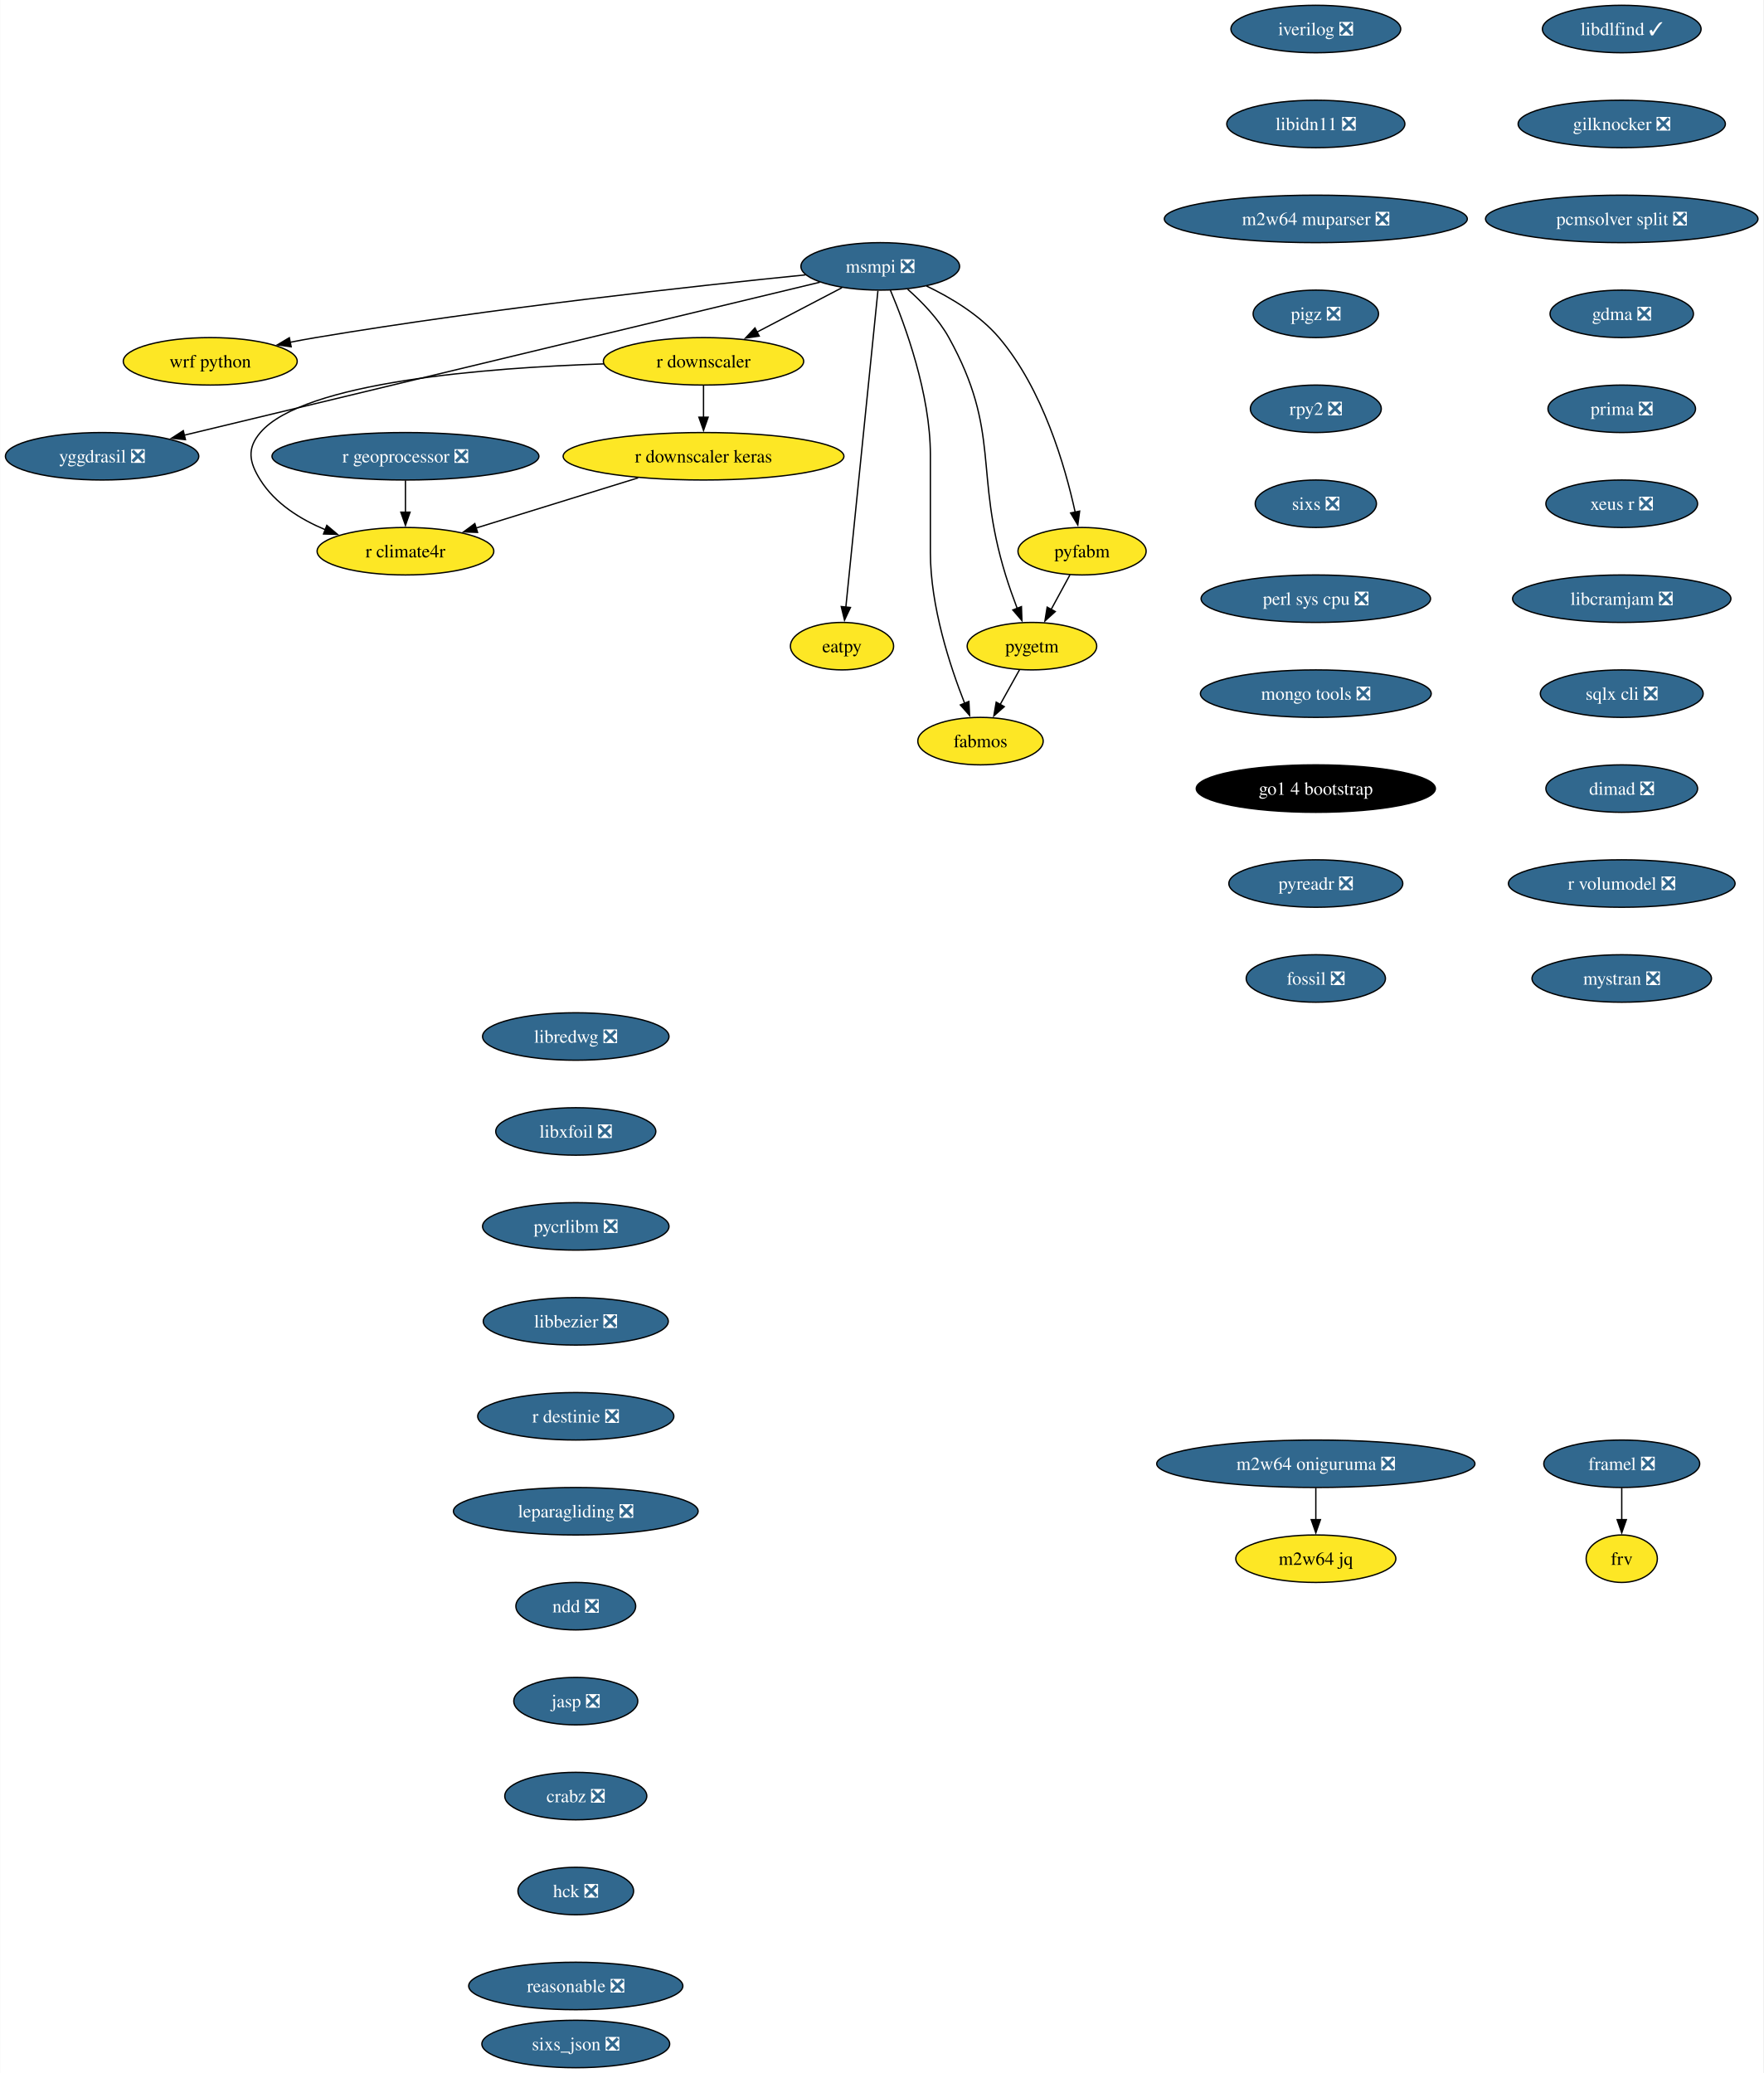
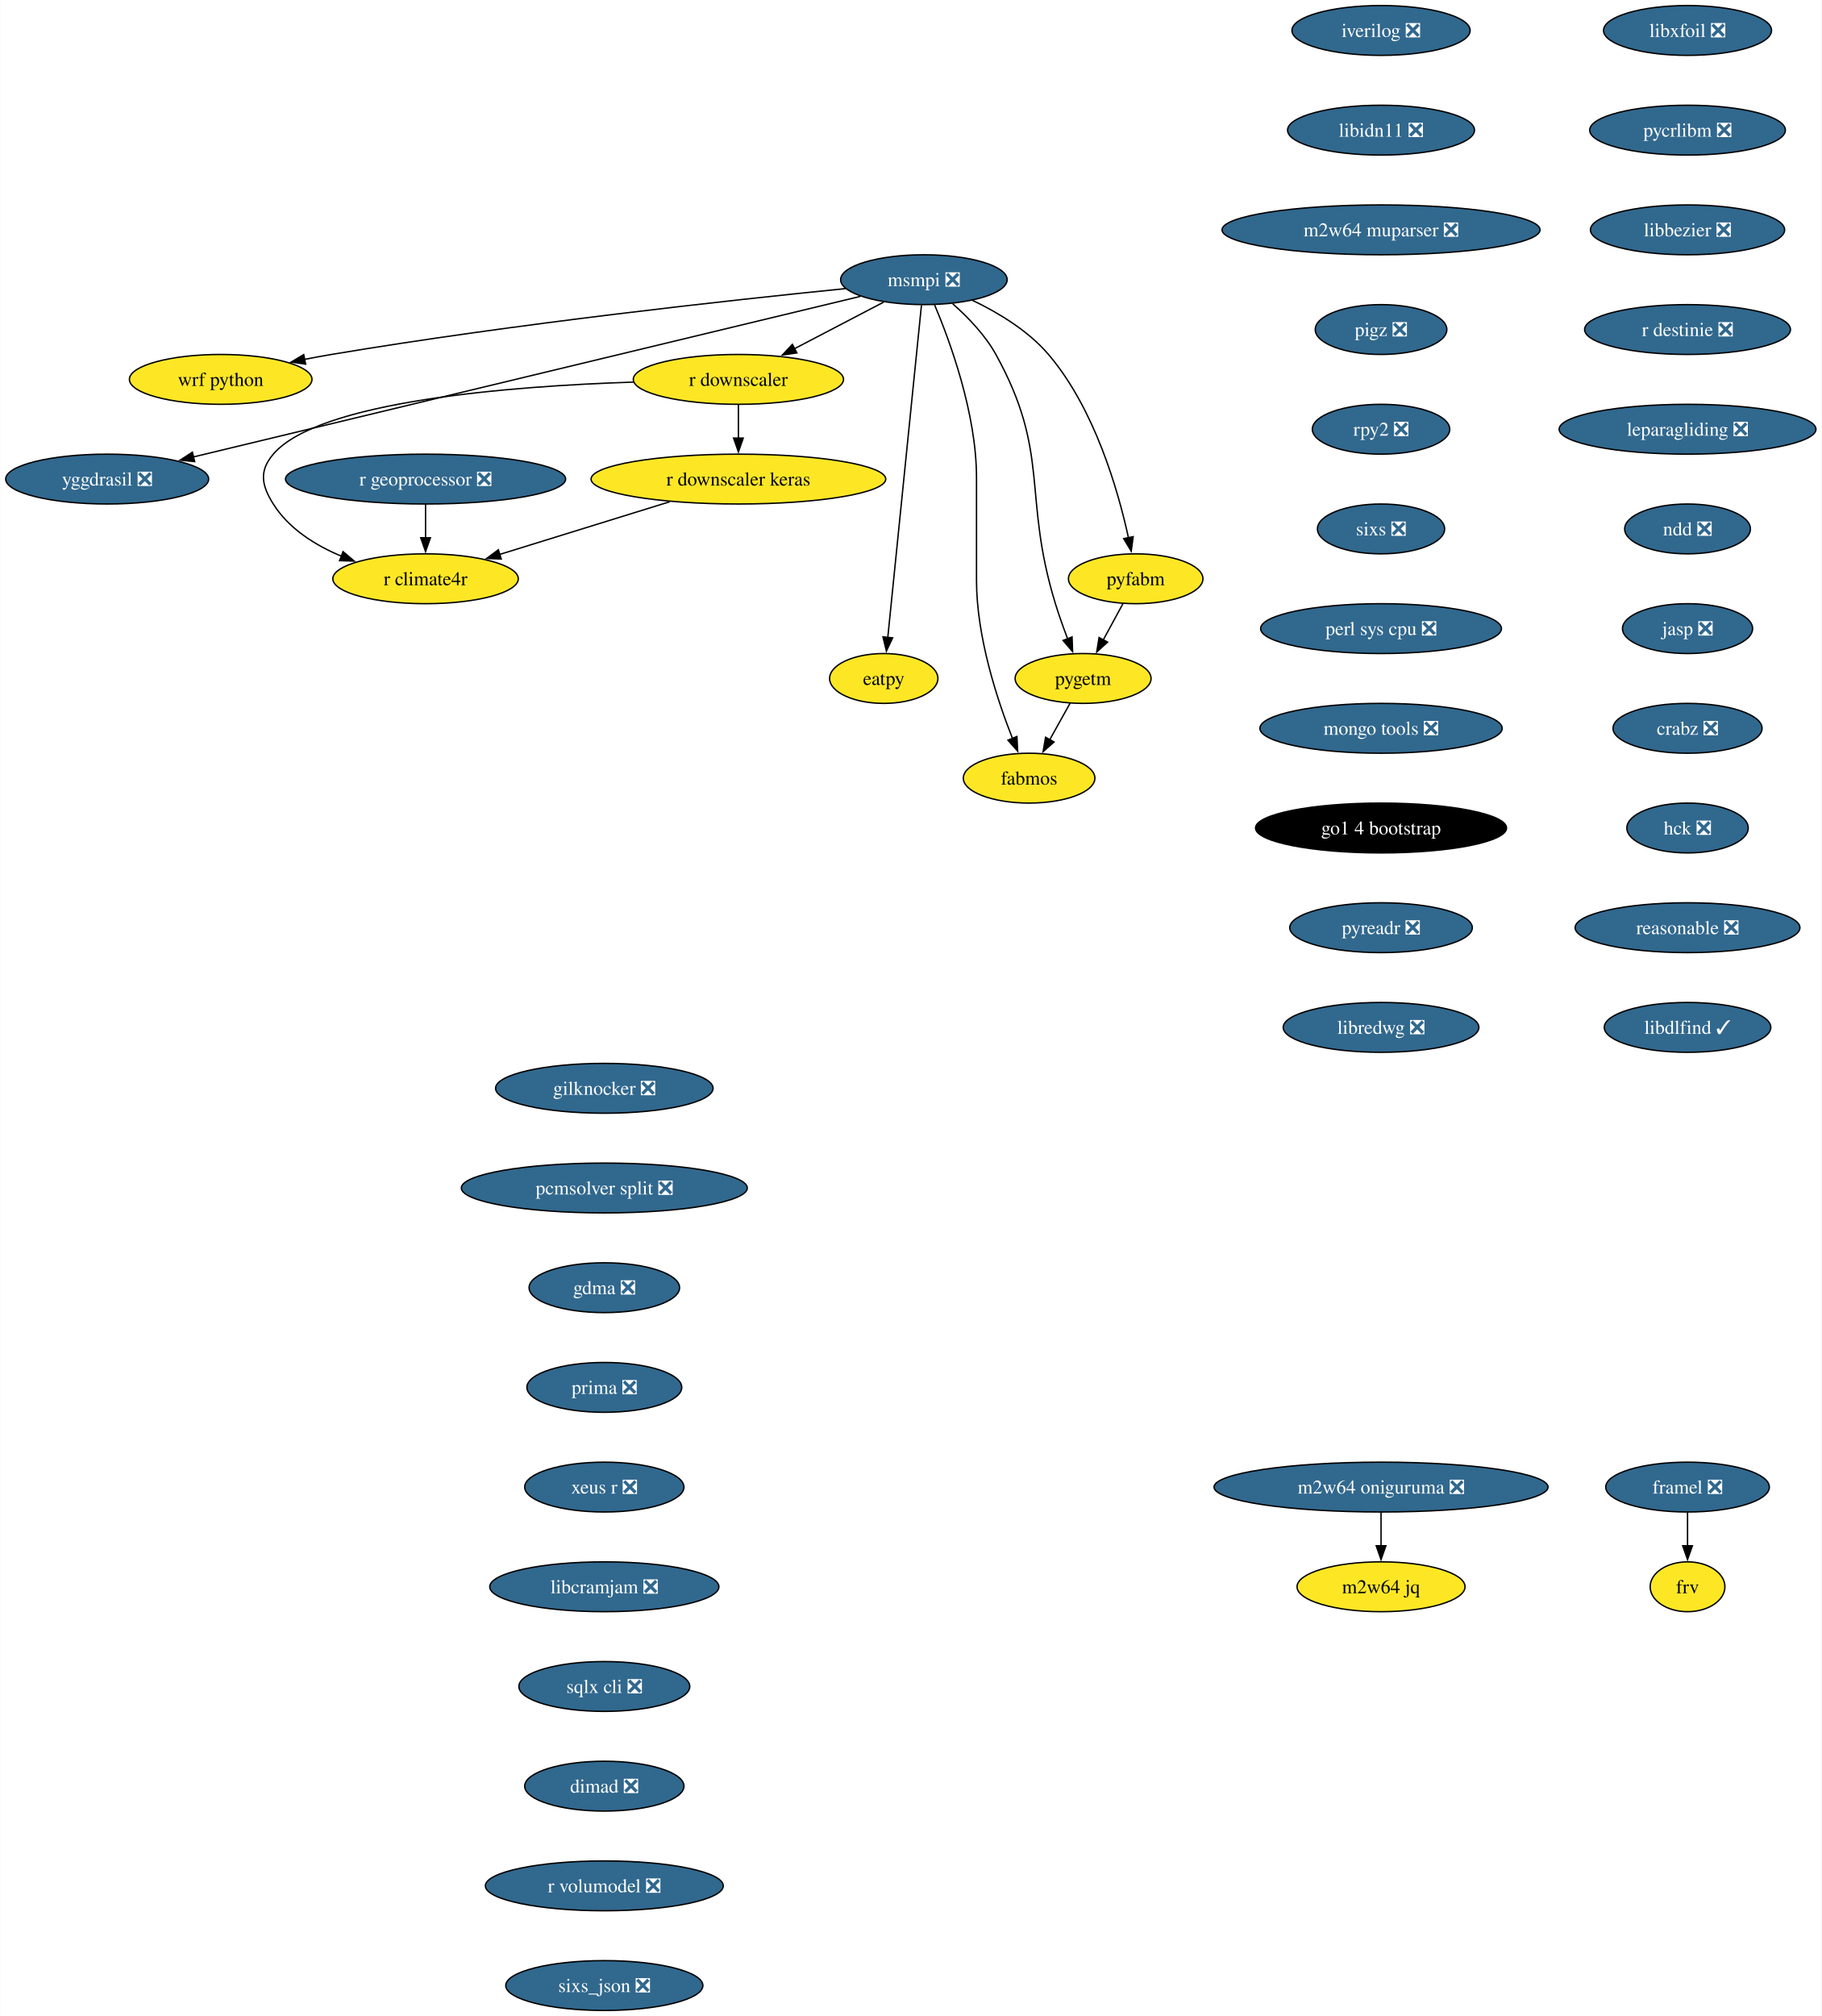
- <svg xmlns="http://www.w3.org/2000/svg" xmlns:xlink="http://www.w3.org/1999/xlink" width="1337pt" height="1572pt" viewBox="0.00 0.00 1336.78 1572.00">
-   <g id="graph0" class="graph" transform="scale(1 1) rotate(0) translate(4 1568)">
-     <polygon fill="white" stroke="none" points="-4,4 -4,-1568 1332.78,-1568 1332.78,4 -4,4" />
+ <svg xmlns="http://www.w3.org/2000/svg" xmlns:xlink="http://www.w3.org/1999/xlink" width="1316pt" height="1456pt" viewBox="0.00 0.00 1315.74 1456.00">
+   <g id="graph0" class="graph" transform="scale(1 1) rotate(0) translate(4 1452)">
+     <polygon fill="white" stroke="none" points="-4,4 -4,-1452 1311.74,-1452 1311.74,4 -4,4" />
    <g id="node1" class="node">
      <g id="a_node1">
        <a xlink:href="https://github.com/conda-forge/iverilog-feedstock/pull/25" xlink:title="iverilog ❎">
-           <ellipse fill="#31688e" stroke="black" cx="993.54" cy="-1546" rx="64.36" ry="18" />
-           <text text-anchor="middle" x="993.54" y="-1541.33" font-family="Times,serif" font-size="14.00" fill="white">iverilog ❎</text>
+           <ellipse fill="#31688e" stroke="black" cx="993.54" cy="-1430" rx="64.36" ry="18" />
+           <text text-anchor="middle" x="993.54" y="-1425.32" font-family="Times,serif" font-size="14.00" fill="white">iverilog ❎</text>
        </a>
      </g>
    </g>
    <g id="node2" class="node">
      <g id="a_node2">
        <a xlink:href="https://github.com/conda-forge/libidn11-feedstock/pull/13" xlink:title="libidn11 ❎">
-           <ellipse fill="#31688e" stroke="black" cx="993.54" cy="-1474" rx="67.52" ry="18" />
-           <text text-anchor="middle" x="993.54" y="-1469.33" font-family="Times,serif" font-size="14.00" fill="white">libidn11 ❎</text>
+           <ellipse fill="#31688e" stroke="black" cx="993.54" cy="-1358" rx="67.52" ry="18" />
+           <text text-anchor="middle" x="993.54" y="-1353.32" font-family="Times,serif" font-size="14.00" fill="white">libidn11 ❎</text>
        </a>
      </g>
    </g>
    <g id="node3" class="node">
      <g id="a_node3">
        <a xlink:href="https://github.com/conda-forge/m2w64-muparser-feedstock/pull/13" xlink:title="m2w64 muparser ❎">
-           <ellipse fill="#31688e" stroke="black" cx="993.54" cy="-1402" rx="114.87" ry="18" />
-           <text text-anchor="middle" x="993.54" y="-1397.33" font-family="Times,serif" font-size="14.00" fill="white">m2w64 muparser ❎</text>
+           <ellipse fill="#31688e" stroke="black" cx="993.54" cy="-1286" rx="114.87" ry="18" />
+           <text text-anchor="middle" x="993.54" y="-1281.32" font-family="Times,serif" font-size="14.00" fill="white">m2w64 muparser ❎</text>
        </a>
      </g>
    </g>
    <g id="node4" class="node">
      <g id="a_node4">
        <a xlink:href="https://github.com/conda-forge/pigz-feedstock/pull/23" xlink:title="pigz ❎">
-           <ellipse fill="#31688e" stroke="black" cx="993.54" cy="-1330" rx="47.53" ry="18" />
-           <text text-anchor="middle" x="993.54" y="-1325.33" font-family="Times,serif" font-size="14.00" fill="white">pigz ❎</text>
+           <ellipse fill="#31688e" stroke="black" cx="993.54" cy="-1214" rx="47.53" ry="18" />
+           <text text-anchor="middle" x="993.54" y="-1209.32" font-family="Times,serif" font-size="14.00" fill="white">pigz ❎</text>
        </a>
      </g>
    </g>
    <g id="node5" class="node">
      <g id="a_node5">
        <a xlink:href="https://github.com/conda-forge/rpy2-feedstock/pull/126" xlink:title="rpy2 ❎">
-           <ellipse fill="#31688e" stroke="black" cx="993.54" cy="-1258" rx="49.63" ry="18" />
-           <text text-anchor="middle" x="993.54" y="-1253.33" font-family="Times,serif" font-size="14.00" fill="white">rpy2 ❎</text>
+           <ellipse fill="#31688e" stroke="black" cx="993.54" cy="-1142" rx="49.63" ry="18" />
+           <text text-anchor="middle" x="993.54" y="-1137.33" font-family="Times,serif" font-size="14.00" fill="white">rpy2 ❎</text>
        </a>
      </g>
    </g>
    <g id="node6" class="node">
      <g id="a_node6">
        <a xlink:href="https://github.com/conda-forge/sixs-feedstock/pull/17" xlink:title="sixs ❎">
-           <ellipse fill="#31688e" stroke="black" cx="993.54" cy="-1186" rx="45.95" ry="18" />
-           <text text-anchor="middle" x="993.54" y="-1181.33" font-family="Times,serif" font-size="14.00" fill="white">sixs ❎</text>
+           <ellipse fill="#31688e" stroke="black" cx="993.54" cy="-1070" rx="45.95" ry="18" />
+           <text text-anchor="middle" x="993.54" y="-1065.33" font-family="Times,serif" font-size="14.00" fill="white">sixs ❎</text>
        </a>
      </g>
    </g>
    <g id="node7" class="node">
      <g id="a_node7">
        <a xlink:href="https://github.com/conda-forge/perl-sys-cpu-feedstock/pull/5" xlink:title="perl sys cpu ❎">
-           <ellipse fill="#31688e" stroke="black" cx="993.54" cy="-1114" rx="86.98" ry="18" />
-           <text text-anchor="middle" x="993.54" y="-1109.33" font-family="Times,serif" font-size="14.00" fill="white">perl sys cpu ❎</text>
+           <ellipse fill="#31688e" stroke="black" cx="993.54" cy="-998" rx="86.98" ry="18" />
+           <text text-anchor="middle" x="993.54" y="-993.33" font-family="Times,serif" font-size="14.00" fill="white">perl sys cpu ❎</text>
        </a>
      </g>
    </g>
    <g id="node9" class="node">
      <g id="a_node9">
        <a xlink:href="https://github.com/conda-forge/mongo-tools-feedstock/pull/51" xlink:title="mongo tools ❎">
-           <ellipse fill="#31688e" stroke="black" cx="993.54" cy="-1042" rx="87.51" ry="18" />
-           <text text-anchor="middle" x="993.54" y="-1037.33" font-family="Times,serif" font-size="14.00" fill="white">mongo tools ❎</text>
+           <ellipse fill="#31688e" stroke="black" cx="993.54" cy="-926" rx="87.51" ry="18" />
+           <text text-anchor="middle" x="993.54" y="-921.33" font-family="Times,serif" font-size="14.00" fill="white">mongo tools ❎</text>
        </a>
      </g>
    </g>
    <g id="node8" class="node">
      <g id="a_node8">
        <a xlink:href="https://github.com/conda-forge/wrf-python-feedstock" xlink:title="wrf python">
-           <ellipse fill="#fde725" stroke="black" cx="155.3" cy="-1294" rx="65.94" ry="18" />
-           <text text-anchor="middle" x="155.3" y="-1289.33" font-family="Times,serif" font-size="14.00">wrf python</text>
+           <ellipse fill="#fde725" stroke="black" cx="155.3" cy="-1178" rx="65.94" ry="18" />
+           <text text-anchor="middle" x="155.3" y="-1173.32" font-family="Times,serif" font-size="14.00">wrf python</text>
        </a>
      </g>
    </g>
    <g id="node10" class="node">
      <g id="a_node10">
        <a xlink:href="https://github.com/conda-forge/go1.4-bootstrap-feedstock" xlink:title="go1 4 bootstrap">
-           <ellipse fill="#000000" stroke="black" cx="993.54" cy="-970" rx="90.67" ry="18" />
-           <text text-anchor="middle" x="993.54" y="-965.33" font-family="Times,serif" font-size="14.00" fill="white">go1 4 bootstrap</text>
+           <ellipse fill="#000000" stroke="black" cx="993.54" cy="-854" rx="90.67" ry="18" />
+           <text text-anchor="middle" x="993.54" y="-849.33" font-family="Times,serif" font-size="14.00" fill="white">go1 4 bootstrap</text>
        </a>
      </g>
    </g>
    <g id="node11" class="node">
      <g id="a_node11">
        <a xlink:href="https://github.com/conda-forge/pyreadr-feedstock/pull/53" xlink:title="pyreadr ❎">
-           <ellipse fill="#31688e" stroke="black" cx="993.54" cy="-898" rx="65.94" ry="18" />
-           <text text-anchor="middle" x="993.54" y="-893.33" font-family="Times,serif" font-size="14.00" fill="white">pyreadr ❎</text>
+           <ellipse fill="#31688e" stroke="black" cx="993.54" cy="-782" rx="65.94" ry="18" />
+           <text text-anchor="middle" x="993.54" y="-777.33" font-family="Times,serif" font-size="14.00" fill="white">pyreadr ❎</text>
        </a>
      </g>
    </g>
    <g id="node12" class="node">
      <g id="a_node12">
-         <a xlink:href="https://github.com/conda-forge/fossil-feedstock/pull/23" xlink:title="fossil ❎">
-           <ellipse fill="#31688e" stroke="black" cx="993.54" cy="-826" rx="52.79" ry="18" />
-           <text text-anchor="middle" x="993.54" y="-821.33" font-family="Times,serif" font-size="14.00" fill="white">fossil ❎</text>
+         <a xlink:href="https://github.com/conda-forge/libredwg-feedstock/pull/91" xlink:title="libredwg ❎">
+           <ellipse fill="#31688e" stroke="black" cx="993.54" cy="-710" rx="70.68" ry="18" />
+           <text text-anchor="middle" x="993.54" y="-705.33" font-family="Times,serif" font-size="14.00" fill="white">libredwg ❎</text>
        </a>
      </g>
    </g>
    <g id="node13" class="node">
      <g id="a_node13">
        <a xlink:href="https://github.com/conda-forge/yggdrasil-feedstock/pull/47" xlink:title="yggdrasil ❎">
-           <ellipse fill="#31688e" stroke="black" cx="73.3" cy="-1222" rx="73.3" ry="18" />
-           <text text-anchor="middle" x="73.3" y="-1217.33" font-family="Times,serif" font-size="14.00" fill="white">yggdrasil ❎</text>
+           <ellipse fill="#31688e" stroke="black" cx="73.3" cy="-1106" rx="73.3" ry="18" />
+           <text text-anchor="middle" x="73.3" y="-1101.33" font-family="Times,serif" font-size="14.00" fill="white">yggdrasil ❎</text>
        </a>
      </g>
    </g>
    <g id="node14" class="node">
      <g id="a_node14">
-         <a xlink:href="https://github.com/conda-forge/libredwg-feedstock/pull/91" xlink:title="libredwg ❎">
-           <ellipse fill="#31688e" stroke="black" cx="432.44" cy="-782" rx="70.68" ry="18" />
-           <text text-anchor="middle" x="432.44" y="-777.33" font-family="Times,serif" font-size="14.00" fill="white">libredwg ❎</text>
+         <a xlink:href="https://github.com/conda-forge/libxfoil-feedstock/pull/14" xlink:title="libxfoil ❎">
+           <ellipse fill="#31688e" stroke="black" cx="1214.96" cy="-1430" rx="60.68" ry="18" />
+           <text text-anchor="middle" x="1214.96" y="-1425.32" font-family="Times,serif" font-size="14.00" fill="white">libxfoil ❎</text>
        </a>
      </g>
    </g>
    <g id="node15" class="node">
      <g id="a_node15">
-         <a xlink:href="https://github.com/conda-forge/libxfoil-feedstock/pull/14" xlink:title="libxfoil ❎">
-           <ellipse fill="#31688e" stroke="black" cx="432.44" cy="-710" rx="60.68" ry="18" />
-           <text text-anchor="middle" x="432.44" y="-705.33" font-family="Times,serif" font-size="14.00" fill="white">libxfoil ❎</text>
+         <a xlink:href="https://github.com/conda-forge/pycrlibm-feedstock/pull/11" xlink:title="pycrlibm ❎">
+           <ellipse fill="#31688e" stroke="black" cx="1214.96" cy="-1358" rx="70.68" ry="18" />
+           <text text-anchor="middle" x="1214.96" y="-1353.32" font-family="Times,serif" font-size="14.00" fill="white">pycrlibm ❎</text>
        </a>
      </g>
    </g>
    <g id="node16" class="node">
      <g id="a_node16">
-         <a xlink:href="https://github.com/conda-forge/pycrlibm-feedstock/pull/11" xlink:title="pycrlibm ❎">
-           <ellipse fill="#31688e" stroke="black" cx="432.44" cy="-638" rx="70.68" ry="18" />
-           <text text-anchor="middle" x="432.44" y="-633.33" font-family="Times,serif" font-size="14.00" fill="white">pycrlibm ❎</text>
+         <a xlink:href="https://github.com/conda-forge/libbezier-feedstock/pull/10" xlink:title="libbezier ❎">
+           <ellipse fill="#31688e" stroke="black" cx="1214.96" cy="-1286" rx="70.15" ry="18" />
+           <text text-anchor="middle" x="1214.96" y="-1281.32" font-family="Times,serif" font-size="14.00" fill="white">libbezier ❎</text>
        </a>
      </g>
    </g>
    <g id="node17" class="node">
      <g id="a_node17">
-         <a xlink:href="https://github.com/conda-forge/libbezier-feedstock/pull/10" xlink:title="libbezier ❎">
-           <ellipse fill="#31688e" stroke="black" cx="432.44" cy="-566" rx="70.15" ry="18" />
-           <text text-anchor="middle" x="432.44" y="-561.33" font-family="Times,serif" font-size="14.00" fill="white">libbezier ❎</text>
+         <a xlink:href="https://github.com/conda-forge/r-destinie-feedstock/pull/8" xlink:title="r destinie ❎">
+           <ellipse fill="#31688e" stroke="black" cx="1214.96" cy="-1214" rx="74.36" ry="18" />
+           <text text-anchor="middle" x="1214.96" y="-1209.32" font-family="Times,serif" font-size="14.00" fill="white">r destinie ❎</text>
        </a>
      </g>
    </g>
    <g id="node18" class="node">
      <g id="a_node18">
-         <a xlink:href="https://github.com/conda-forge/r-destinie-feedstock/pull/8" xlink:title="r destinie ❎">
-           <ellipse fill="#31688e" stroke="black" cx="432.44" cy="-494" rx="74.36" ry="18" />
-           <text text-anchor="middle" x="432.44" y="-489.32" font-family="Times,serif" font-size="14.00" fill="white">r destinie ❎</text>
+         <a xlink:href="https://github.com/conda-forge/leparagliding-feedstock/pull/11" xlink:title="leparagliding ❎">
+           <ellipse fill="#31688e" stroke="black" cx="1214.96" cy="-1142" rx="92.77" ry="18" />
+           <text text-anchor="middle" x="1214.96" y="-1137.33" font-family="Times,serif" font-size="14.00" fill="white">leparagliding ❎</text>
+         </a>
+       </g>
+     </g>
+     <g id="node23" class="node">
+       <g id="a_node23">
+         <a xlink:href="https://github.com/conda-forge/ndd-feedstock/pull/13" xlink:title="ndd ❎">
+           <ellipse fill="#31688e" stroke="black" cx="1214.96" cy="-1070" rx="45.42" ry="18" />
+           <text text-anchor="middle" x="1214.96" y="-1065.33" font-family="Times,serif" font-size="14.00" fill="white">ndd ❎</text>
        </a>
      </g>
    </g>
    <g id="node19" class="node">
      <g id="a_node19">
-         <a xlink:href="https://github.com/conda-forge/leparagliding-feedstock/pull/11" xlink:title="leparagliding ❎">
-           <ellipse fill="#31688e" stroke="black" cx="432.44" cy="-422" rx="92.77" ry="18" />
-           <text text-anchor="middle" x="432.44" y="-417.32" font-family="Times,serif" font-size="14.00" fill="white">leparagliding ❎</text>
+         <a xlink:href="https://github.com/conda-forge/framel-feedstock/pull/43" xlink:title="framel ❎">
+           <ellipse fill="#31688e" stroke="black" cx="1214.96" cy="-378" rx="59.1" ry="18" />
+           <text text-anchor="middle" x="1214.96" y="-373.32" font-family="Times,serif" font-size="14.00" fill="white">framel ❎</text>
+         </a>
+       </g>
+     </g>
+     <g id="node20" class="node">
+       <g id="a_node20">
+         <a xlink:href="https://github.com/conda-forge/frv-feedstock" xlink:title="frv">
+           <ellipse fill="#fde725" stroke="black" cx="1214.96" cy="-306" rx="27" ry="18" />
+           <text text-anchor="middle" x="1214.96" y="-301.32" font-family="Times,serif" font-size="14.00">frv</text>
+         </a>
+       </g>
+     </g>
+     <g id="edge15" class="edge">
+       <path fill="none" stroke="black" d="M1214.96,-359.7C1214.96,-352.41 1214.96,-343.73 1214.96,-335.54" />
+       <polygon fill="black" stroke="black" points="1218.46,-335.62 1214.96,-325.62 1211.46,-335.62 1218.46,-335.62" />
+     </g>
+     <g id="node21" class="node">
+       <g id="a_node21">
+         <a xlink:href="https://github.com/conda-forge/m2w64-jq-feedstock" xlink:title="m2w64 jq">
+           <ellipse fill="#fde725" stroke="black" cx="993.54" cy="-306" rx="60.68" ry="18" />
+           <text text-anchor="middle" x="993.54" y="-301.32" font-family="Times,serif" font-size="14.00">m2w64 jq</text>
+         </a>
+       </g>
+     </g>
+     <g id="node22" class="node">
+       <g id="a_node22">
+         <a xlink:href="https://github.com/conda-forge/m2w64-oniguruma-feedstock/pull/1" xlink:title="m2w64 oniguruma ❎">
+           <ellipse fill="#31688e" stroke="black" cx="993.54" cy="-378" rx="120.65" ry="18" />
+           <text text-anchor="middle" x="993.54" y="-373.32" font-family="Times,serif" font-size="14.00" fill="white">m2w64 oniguruma ❎</text>
+         </a>
+       </g>
+     </g>
+     <g id="edge16" class="edge">
+       <path fill="none" stroke="black" d="M993.54,-359.7C993.54,-352.41 993.54,-343.73 993.54,-335.54" />
+       <polygon fill="black" stroke="black" points="997.04,-335.62 993.54,-325.62 990.04,-335.62 997.04,-335.62" />
+     </g>
+     <g id="node32" class="node">
+       <g id="a_node32">
+         <a xlink:href="https://github.com/conda-forge/jasp-feedstock/pull/29" xlink:title="jasp ❎">
+           <ellipse fill="#31688e" stroke="black" cx="1214.96" cy="-998" rx="47" ry="18" />
+           <text text-anchor="middle" x="1214.96" y="-993.33" font-family="Times,serif" font-size="14.00" fill="white">jasp ❎</text>
        </a>
      </g>
    </g>
    <g id="node24" class="node">
      <g id="a_node24">
-         <a xlink:href="https://github.com/conda-forge/ndd-feedstock/pull/13" xlink:title="ndd ❎">
-           <ellipse fill="#31688e" stroke="black" cx="432.44" cy="-350" rx="45.42" ry="18" />
-           <text text-anchor="middle" x="432.44" y="-345.32" font-family="Times,serif" font-size="14.00" fill="white">ndd ❎</text>
-         </a>
-       </g>
-     </g>
-     <g id="node20" class="node">
-       <g id="a_node20">
-         <a xlink:href="https://github.com/conda-forge/framel-feedstock/pull/43" xlink:title="framel ❎">
-           <ellipse fill="#31688e" stroke="black" cx="1225.49" cy="-458" rx="59.1" ry="18" />
-           <text text-anchor="middle" x="1225.49" y="-453.32" font-family="Times,serif" font-size="14.00" fill="white">framel ❎</text>
-         </a>
-       </g>
-     </g>
-     <g id="node21" class="node">
-       <g id="a_node21">
-         <a xlink:href="https://github.com/conda-forge/frv-feedstock" xlink:title="frv">
-           <ellipse fill="#fde725" stroke="black" cx="1225.49" cy="-386" rx="27" ry="18" />
-           <text text-anchor="middle" x="1225.49" y="-381.32" font-family="Times,serif" font-size="14.00">frv</text>
-         </a>
-       </g>
-     </g>
-     <g id="edge16" class="edge">
-       <path fill="none" stroke="black" d="M1225.49,-439.7C1225.49,-432.41 1225.49,-423.73 1225.49,-415.54" />
-       <polygon fill="black" stroke="black" points="1228.99,-415.62 1225.49,-405.62 1221.99,-415.62 1228.99,-415.62" />
-     </g>
-     <g id="node22" class="node">
-       <g id="a_node22">
-         <a xlink:href="https://github.com/conda-forge/m2w64-jq-feedstock" xlink:title="m2w64 jq">
-           <ellipse fill="#fde725" stroke="black" cx="993.54" cy="-386" rx="60.68" ry="18" />
-           <text text-anchor="middle" x="993.54" y="-381.32" font-family="Times,serif" font-size="14.00">m2w64 jq</text>
-         </a>
-       </g>
-     </g>
-     <g id="node23" class="node">
-       <g id="a_node23">
-         <a xlink:href="https://github.com/conda-forge/m2w64-oniguruma-feedstock/pull/1" xlink:title="m2w64 oniguruma ❎">
-           <ellipse fill="#31688e" stroke="black" cx="993.54" cy="-458" rx="120.65" ry="18" />
-           <text text-anchor="middle" x="993.54" y="-453.32" font-family="Times,serif" font-size="14.00" fill="white">m2w64 oniguruma ❎</text>
-         </a>
-       </g>
-     </g>
-     <g id="edge17" class="edge">
-       <path fill="none" stroke="black" d="M993.54,-439.7C993.54,-432.41 993.54,-423.73 993.54,-415.54" />
-       <polygon fill="black" stroke="black" points="997.04,-415.62 993.54,-405.62 990.04,-415.62 997.04,-415.62" />
+         <a xlink:href="https://github.com/conda-forge/msmpi-feedstock/pull/21" xlink:title="msmpi ❎">
+           <ellipse fill="#31688e" stroke="black" cx="663.3" cy="-1250" rx="60.15" ry="18" />
+           <text text-anchor="middle" x="663.3" y="-1245.32" font-family="Times,serif" font-size="14.00" fill="white">msmpi ❎</text>
+         </a>
+       </g>
+     </g>
+     <g id="edge18" class="edge">
+       <path fill="none" stroke="black" d="M606.65,-1243.56C524.51,-1235.31 367.66,-1218.22 235.3,-1196 228.94,-1194.93 222.3,-1193.71 215.7,-1192.41" />
+       <polygon fill="black" stroke="black" points="216.66,-1189.03 206.16,-1190.49 215.27,-1195.9 216.66,-1189.03" />
+     </g>
+     <g id="edge19" class="edge">
+       <path fill="none" stroke="black" d="M617.5,-1237.98C512.58,-1212.72 254.76,-1150.67 135.58,-1121.99" />
+       <polygon fill="black" stroke="black" points="136.5,-1118.61 125.96,-1119.67 134.86,-1125.42 136.5,-1118.61" />
+     </g>
+     <g id="node25" class="node">
+       <g id="a_node25">
+         <a xlink:href="https://github.com/conda-forge/r-downscaler-feedstock" xlink:title="r downscaler">
+           <ellipse fill="#fde725" stroke="black" cx="529.3" cy="-1178" rx="75.94" ry="18" />
+           <text text-anchor="middle" x="529.3" y="-1173.32" font-family="Times,serif" font-size="14.00">r downscaler</text>
+         </a>
+       </g>
+     </g>
+     <g id="edge20" class="edge">
+       <path fill="none" stroke="black" d="M634.23,-1233.81C615.4,-1223.97 590.6,-1211.02 569.85,-1200.18" />
+       <polygon fill="black" stroke="black" points="571.54,-1197.12 561.06,-1195.59 568.3,-1203.32 571.54,-1197.12" />
+     </g>
+     <g id="node26" class="node">
+       <g id="a_node26">
+         <a xlink:href="https://github.com/conda-forge/pyfabm-feedstock" xlink:title="pyfabm">
+           <ellipse fill="#fde725" stroke="black" cx="816.3" cy="-1034" rx="48.58" ry="18" />
+           <text text-anchor="middle" x="816.3" y="-1029.33" font-family="Times,serif" font-size="14.00">pyfabm</text>
+         </a>
+       </g>
+     </g>
+     <g id="edge21" class="edge">
+       <path fill="none" stroke="black" d="M698.34,-1235.12C716.8,-1226.29 738.6,-1213.25 753.3,-1196 786.57,-1156.97 803.49,-1098.32 811.07,-1063.63" />
+       <polygon fill="black" stroke="black" points="814.48,-1064.41 813.07,-1053.91 807.63,-1063 814.48,-1064.41" />
+     </g>
+     <g id="node27" class="node">
+       <g id="a_node27">
+         <a xlink:href="https://github.com/conda-forge/eatpy-feedstock" xlink:title="eatpy">
+           <ellipse fill="#fde725" stroke="black" cx="634.3" cy="-962" rx="39.11" ry="18" />
+           <text text-anchor="middle" x="634.3" y="-957.33" font-family="Times,serif" font-size="14.00">eatpy</text>
+         </a>
+       </g>
+     </g>
+     <g id="edge22" class="edge">
+       <path fill="none" stroke="black" d="M661.53,-1231.54C656.69,-1183.76 643.18,-1050.51 637.21,-991.61" />
+       <polygon fill="black" stroke="black" points="640.7,-991.33 636.2,-981.74 633.73,-992.04 640.7,-991.33" />
+     </g>
+     <g id="node28" class="node">
+       <g id="a_node28">
+         <a xlink:href="https://github.com/conda-forge/fabmos-feedstock" xlink:title="fabmos">
+           <ellipse fill="#fde725" stroke="black" cx="739.3" cy="-890" rx="47.53" ry="18" />
+           <text text-anchor="middle" x="739.3" y="-885.33" font-family="Times,serif" font-size="14.00">fabmos</text>
+         </a>
+       </g>
+     </g>
+     <g id="edge23" class="edge">
+       <path fill="none" stroke="black" d="M670.99,-1231.91C682.1,-1205.62 701.3,-1153.45 701.3,-1107 701.3,-1107 701.3,-1107 701.3,-1033 701.3,-992.18 716.14,-946.93 727.27,-918.72" />
+       <polygon fill="black" stroke="black" points="730.5,-920.08 731.04,-909.49 724.02,-917.43 730.5,-920.08" />
+     </g>
+     <g id="node29" class="node">
+       <g id="a_node29">
+         <a xlink:href="https://github.com/conda-forge/pygetm-feedstock" xlink:title="pygetm">
+           <ellipse fill="#fde725" stroke="black" cx="778.3" cy="-962" rx="49.1" ry="18" />
+           <text text-anchor="middle" x="778.3" y="-957.33" font-family="Times,serif" font-size="14.00">pygetm</text>
+         </a>
+       </g>
+     </g>
+     <g id="edge24" class="edge">
+       <path fill="none" stroke="black" d="M684.09,-1232.65C694.93,-1223.07 707.51,-1210.1 715.3,-1196 755.11,-1124.02 734.18,-1094.63 758.3,-1016 760.88,-1007.6 764.1,-998.6 767.19,-990.45" />
+       <polygon fill="black" stroke="black" points="770.35,-991.99 770.71,-981.41 763.82,-989.45 770.35,-991.99" />
+     </g>
+     <g id="node30" class="node">
+       <g id="a_node30">
+         <a xlink:href="https://github.com/conda-forge/r-downscaler.keras-feedstock" xlink:title="r downscaler keras">
+           <ellipse fill="#fde725" stroke="black" cx="529.3" cy="-1106" rx="106.45" ry="18" />
+           <text text-anchor="middle" x="529.3" y="-1101.33" font-family="Times,serif" font-size="14.00">r downscaler keras</text>
+         </a>
+       </g>
+     </g>
+     <g id="edge25" class="edge">
+       <path fill="none" stroke="black" d="M529.3,-1159.7C529.3,-1152.41 529.3,-1143.73 529.3,-1135.54" />
+       <polygon fill="black" stroke="black" points="532.8,-1135.62 529.3,-1125.62 525.8,-1135.62 532.8,-1135.62" />
+     </g>
+     <g id="node31" class="node">
+       <g id="a_node31">
+         <a xlink:href="https://github.com/conda-forge/r-climate4r-feedstock" xlink:title="r climate4r">
+           <ellipse fill="#fde725" stroke="black" cx="303.3" cy="-1034" rx="66.99" ry="18" />
+           <text text-anchor="middle" x="303.3" y="-1029.33" font-family="Times,serif" font-size="14.00">r climate4r</text>
+         </a>
+       </g>
+     </g>
+     <g id="edge26" class="edge">
+       <path fill="none" stroke="black" d="M453.63,-1176.05C365.01,-1173.14 226.11,-1162.38 193.3,-1124 182.91,-1111.84 184.79,-1101.55 193.3,-1088 204.48,-1070.2 223.5,-1058.24 242.61,-1050.27" />
+       <polygon fill="black" stroke="black" points="243.68,-1053.61 251.77,-1046.77 241.18,-1047.07 243.68,-1053.61" />
+     </g>
+     <g id="edge27" class="edge">
+       <path fill="none" stroke="black" d="M807.11,-1016.05C802.81,-1008.14 797.6,-998.54 792.79,-989.69" />
+       <polygon fill="black" stroke="black" points="795.99,-988.24 788.14,-981.12 789.84,-991.58 795.99,-988.24" />
+     </g>
+     <g id="edge28" class="edge">
+       <path fill="none" stroke="black" d="M768.86,-944.05C764.46,-936.14 759.11,-926.54 754.17,-917.69" />
+       <polygon fill="black" stroke="black" points="757.32,-916.14 749.4,-909.11 751.2,-919.55 757.32,-916.14" />
+     </g>
+     <g id="edge34" class="edge">
+       <path fill="none" stroke="black" d="M479.71,-1089.64C443.28,-1078.36 393.86,-1063.05 356.6,-1051.51" />
+       <polygon fill="black" stroke="black" points="357.98,-1048.27 347.39,-1048.65 355.9,-1054.96 357.98,-1048.27" />
    </g>
    <g id="node33" class="node">
      <g id="a_node33">
-         <a xlink:href="https://github.com/conda-forge/jasp-feedstock/pull/29" xlink:title="jasp ❎">
-           <ellipse fill="#31688e" stroke="black" cx="432.44" cy="-278" rx="47" ry="18" />
-           <text text-anchor="middle" x="432.44" y="-273.32" font-family="Times,serif" font-size="14.00" fill="white">jasp ❎</text>
-         </a>
-       </g>
-     </g>
-     <g id="node25" class="node">
-       <g id="a_node25">
-         <a xlink:href="https://github.com/conda-forge/msmpi-feedstock/pull/21" xlink:title="msmpi ❎">
-           <ellipse fill="#31688e" stroke="black" cx="663.3" cy="-1366" rx="60.15" ry="18" />
-           <text text-anchor="middle" x="663.3" y="-1361.33" font-family="Times,serif" font-size="14.00" fill="white">msmpi ❎</text>
-         </a>
-       </g>
-     </g>
-     <g id="edge19" class="edge">
-       <path fill="none" stroke="black" d="M606.65,-1359.56C524.51,-1351.31 367.66,-1334.22 235.3,-1312 228.94,-1310.93 222.3,-1309.71 215.7,-1308.41" />
-       <polygon fill="black" stroke="black" points="216.66,-1305.03 206.16,-1306.49 215.27,-1311.9 216.66,-1305.03" />
-     </g>
-     <g id="edge20" class="edge">
-       <path fill="none" stroke="black" d="M617.5,-1353.98C512.58,-1328.72 254.76,-1266.67 135.58,-1237.99" />
-       <polygon fill="black" stroke="black" points="136.5,-1234.61 125.96,-1235.67 134.86,-1241.42 136.5,-1234.61" />
-     </g>
-     <g id="node26" class="node">
-       <g id="a_node26">
-         <a xlink:href="https://github.com/conda-forge/r-downscaler-feedstock" xlink:title="r downscaler">
-           <ellipse fill="#fde725" stroke="black" cx="529.3" cy="-1294" rx="75.94" ry="18" />
-           <text text-anchor="middle" x="529.3" y="-1289.33" font-family="Times,serif" font-size="14.00">r downscaler</text>
-         </a>
-       </g>
-     </g>
-     <g id="edge21" class="edge">
-       <path fill="none" stroke="black" d="M634.23,-1349.81C615.4,-1339.97 590.6,-1327.02 569.85,-1316.18" />
-       <polygon fill="black" stroke="black" points="571.54,-1313.12 561.06,-1311.59 568.3,-1319.32 571.54,-1313.12" />
-     </g>
-     <g id="node27" class="node">
-       <g id="a_node27">
-         <a xlink:href="https://github.com/conda-forge/pyfabm-feedstock" xlink:title="pyfabm">
-           <ellipse fill="#fde725" stroke="black" cx="816.3" cy="-1150" rx="48.58" ry="18" />
-           <text text-anchor="middle" x="816.3" y="-1145.33" font-family="Times,serif" font-size="14.00">pyfabm</text>
-         </a>
-       </g>
-     </g>
-     <g id="edge22" class="edge">
-       <path fill="none" stroke="black" d="M698.34,-1351.12C716.8,-1342.29 738.6,-1329.25 753.3,-1312 786.57,-1272.97 803.49,-1214.32 811.07,-1179.63" />
-       <polygon fill="black" stroke="black" points="814.48,-1180.41 813.07,-1169.91 807.63,-1179 814.48,-1180.41" />
-     </g>
-     <g id="node28" class="node">
-       <g id="a_node28">
-         <a xlink:href="https://github.com/conda-forge/eatpy-feedstock" xlink:title="eatpy">
-           <ellipse fill="#fde725" stroke="black" cx="634.3" cy="-1078" rx="39.11" ry="18" />
-           <text text-anchor="middle" x="634.3" y="-1073.33" font-family="Times,serif" font-size="14.00">eatpy</text>
-         </a>
-       </g>
-     </g>
-     <g id="edge23" class="edge">
-       <path fill="none" stroke="black" d="M661.53,-1347.54C656.69,-1299.76 643.18,-1166.51 637.21,-1107.61" />
-       <polygon fill="black" stroke="black" points="640.7,-1107.33 636.2,-1097.74 633.73,-1108.04 640.7,-1107.33" />
-     </g>
-     <g id="node29" class="node">
-       <g id="a_node29">
-         <a xlink:href="https://github.com/conda-forge/fabmos-feedstock" xlink:title="fabmos">
-           <ellipse fill="#fde725" stroke="black" cx="739.3" cy="-1006" rx="47.53" ry="18" />
-           <text text-anchor="middle" x="739.3" y="-1001.33" font-family="Times,serif" font-size="14.00">fabmos</text>
-         </a>
-       </g>
-     </g>
-     <g id="edge24" class="edge">
-       <path fill="none" stroke="black" d="M670.99,-1347.91C682.1,-1321.62 701.3,-1269.45 701.3,-1223 701.3,-1223 701.3,-1223 701.3,-1149 701.3,-1108.18 716.14,-1062.93 727.27,-1034.72" />
-       <polygon fill="black" stroke="black" points="730.5,-1036.08 731.04,-1025.49 724.02,-1033.43 730.5,-1036.08" />
-     </g>
-     <g id="node30" class="node">
-       <g id="a_node30">
-         <a xlink:href="https://github.com/conda-forge/pygetm-feedstock" xlink:title="pygetm">
-           <ellipse fill="#fde725" stroke="black" cx="778.3" cy="-1078" rx="49.1" ry="18" />
-           <text text-anchor="middle" x="778.3" y="-1073.33" font-family="Times,serif" font-size="14.00">pygetm</text>
-         </a>
-       </g>
-     </g>
-     <g id="edge25" class="edge">
-       <path fill="none" stroke="black" d="M684.09,-1348.65C694.93,-1339.07 707.51,-1326.1 715.3,-1312 755.11,-1240.02 734.18,-1210.63 758.3,-1132 760.88,-1123.6 764.1,-1114.6 767.19,-1106.45" />
-       <polygon fill="black" stroke="black" points="770.35,-1107.99 770.71,-1097.41 763.82,-1105.45 770.35,-1107.99" />
-     </g>
-     <g id="node31" class="node">
-       <g id="a_node31">
-         <a xlink:href="https://github.com/conda-forge/r-downscaler.keras-feedstock" xlink:title="r downscaler keras">
-           <ellipse fill="#fde725" stroke="black" cx="529.3" cy="-1222" rx="106.45" ry="18" />
-           <text text-anchor="middle" x="529.3" y="-1217.33" font-family="Times,serif" font-size="14.00">r downscaler keras</text>
-         </a>
-       </g>
-     </g>
-     <g id="edge26" class="edge">
-       <path fill="none" stroke="black" d="M529.3,-1275.7C529.3,-1268.41 529.3,-1259.73 529.3,-1251.54" />
-       <polygon fill="black" stroke="black" points="532.8,-1251.62 529.3,-1241.62 525.8,-1251.62 532.8,-1251.62" />
-     </g>
-     <g id="node32" class="node">
-       <g id="a_node32">
-         <a xlink:href="https://github.com/conda-forge/r-climate4r-feedstock" xlink:title="r climate4r">
-           <ellipse fill="#fde725" stroke="black" cx="303.3" cy="-1150" rx="66.99" ry="18" />
-           <text text-anchor="middle" x="303.3" y="-1145.33" font-family="Times,serif" font-size="14.00">r climate4r</text>
-         </a>
-       </g>
-     </g>
-     <g id="edge27" class="edge">
-       <path fill="none" stroke="black" d="M453.63,-1292.05C365.01,-1289.14 226.11,-1278.38 193.3,-1240 182.91,-1227.84 184.79,-1217.55 193.3,-1204 204.48,-1186.2 223.5,-1174.24 242.61,-1166.27" />
-       <polygon fill="black" stroke="black" points="243.68,-1169.61 251.77,-1162.77 241.18,-1163.07 243.68,-1169.61" />
-     </g>
-     <g id="edge28" class="edge">
-       <path fill="none" stroke="black" d="M807.11,-1132.05C802.81,-1124.14 797.6,-1114.54 792.79,-1105.69" />
-       <polygon fill="black" stroke="black" points="795.99,-1104.24 788.14,-1097.12 789.84,-1107.58 795.99,-1104.24" />
-     </g>
-     <g id="edge29" class="edge">
-       <path fill="none" stroke="black" d="M768.86,-1060.05C764.46,-1052.14 759.11,-1042.54 754.17,-1033.69" />
-       <polygon fill="black" stroke="black" points="757.32,-1032.14 749.4,-1025.11 751.2,-1035.55 757.32,-1032.14" />
-     </g>
-     <g id="edge34" class="edge">
-       <path fill="none" stroke="black" d="M479.71,-1205.64C443.28,-1194.36 393.86,-1179.05 356.6,-1167.51" />
-       <polygon fill="black" stroke="black" points="357.98,-1164.27 347.39,-1164.65 355.9,-1170.96 357.98,-1164.27" />
+         <a xlink:href="https://github.com/conda-forge/crabz-feedstock/pull/13" xlink:title="crabz ❎">
+           <ellipse fill="#31688e" stroke="black" cx="1214.96" cy="-926" rx="53.84" ry="18" />
+           <text text-anchor="middle" x="1214.96" y="-921.33" font-family="Times,serif" font-size="14.00" fill="white">crabz ❎</text>
+         </a>
+       </g>
    </g>
    <g id="node34" class="node">
      <g id="a_node34">
-         <a xlink:href="https://github.com/conda-forge/crabz-feedstock/pull/13" xlink:title="crabz ❎">
-           <ellipse fill="#31688e" stroke="black" cx="432.44" cy="-206" rx="53.84" ry="18" />
-           <text text-anchor="middle" x="432.44" y="-201.32" font-family="Times,serif" font-size="14.00" fill="white">crabz ❎</text>
+         <a xlink:href="https://github.com/conda-forge/hck-feedstock/pull/16" xlink:title="hck ❎">
+           <ellipse fill="#31688e" stroke="black" cx="1214.96" cy="-854" rx="43.84" ry="18" />
+           <text text-anchor="middle" x="1214.96" y="-849.33" font-family="Times,serif" font-size="14.00" fill="white">hck ❎</text>
        </a>
      </g>
    </g>
    <g id="node35" class="node">
      <g id="a_node35">
-         <a xlink:href="https://github.com/conda-forge/hck-feedstock/pull/16" xlink:title="hck ❎">
-           <ellipse fill="#31688e" stroke="black" cx="432.44" cy="-134" rx="43.84" ry="18" />
-           <text text-anchor="middle" x="432.44" y="-129.32" font-family="Times,serif" font-size="14.00" fill="white">hck ❎</text>
+         <a xlink:href="https://github.com/conda-forge/reasonable-feedstock/pull/20" xlink:title="reasonable ❎">
+           <ellipse fill="#31688e" stroke="black" cx="1214.96" cy="-782" rx="81.2" ry="18" />
+           <text text-anchor="middle" x="1214.96" y="-777.33" font-family="Times,serif" font-size="14.00" fill="white">reasonable ❎</text>
        </a>
      </g>
    </g>
    <g id="node36" class="node">
      <g id="a_node36">
-         <a xlink:href="https://github.com/conda-forge/reasonable-feedstock/pull/20" xlink:title="reasonable ❎">
-           <ellipse fill="#31688e" stroke="black" cx="432.44" cy="-62" rx="81.2" ry="18" />
-           <text text-anchor="middle" x="432.44" y="-57.33" font-family="Times,serif" font-size="14.00" fill="white">reasonable ❎</text>
+         <a xlink:href="https://github.com/conda-forge/libdlfind-feedstock/pull/7" xlink:title="libdlfind ✓">
+           <ellipse fill="#31688e" stroke="black" cx="1214.96" cy="-710" rx="60.15" ry="18" />
+           <text text-anchor="middle" x="1214.96" y="-705.33" font-family="Times,serif" font-size="14.00" fill="white">libdlfind ✓</text>
        </a>
      </g>
    </g>
    <g id="node37" class="node">
      <g id="a_node37">
        <a xlink:href="https://github.com/conda-forge/r-geoprocessor-feedstock/pull/7" xlink:title="r geoprocessor ❎">
-           <ellipse fill="#31688e" stroke="black" cx="303.3" cy="-1222" rx="101.19" ry="18" />
-           <text text-anchor="middle" x="303.3" y="-1217.33" font-family="Times,serif" font-size="14.00" fill="white">r geoprocessor ❎</text>
+           <ellipse fill="#31688e" stroke="black" cx="303.3" cy="-1106" rx="101.19" ry="18" />
+           <text text-anchor="middle" x="303.3" y="-1101.33" font-family="Times,serif" font-size="14.00" fill="white">r geoprocessor ❎</text>
        </a>
      </g>
    </g>
    <g id="edge35" class="edge">
-       <path fill="none" stroke="black" d="M303.3,-1203.7C303.3,-1196.41 303.3,-1187.73 303.3,-1179.54" />
-       <polygon fill="black" stroke="black" points="306.8,-1179.62 303.3,-1169.62 299.8,-1179.62 306.8,-1179.62" />
+       <path fill="none" stroke="black" d="M303.3,-1087.7C303.3,-1080.41 303.3,-1071.73 303.3,-1063.54" />
+       <polygon fill="black" stroke="black" points="306.8,-1063.62 303.3,-1053.62 299.8,-1063.62 306.8,-1063.62" />
    </g>
    <g id="node38" class="node">
      <g id="a_node38">
-         <a xlink:href="https://github.com/conda-forge/libdlfind-feedstock/pull/7" xlink:title="libdlfind ✓">
-           <ellipse fill="#31688e" stroke="black" cx="1225.49" cy="-1546" rx="60.15" ry="18" />
-           <text text-anchor="middle" x="1225.49" y="-1541.33" font-family="Times,serif" font-size="14.00" fill="white">libdlfind ✓</text>
+         <a xlink:href="https://github.com/conda-forge/gilknocker-feedstock/pull/10" xlink:title="gilknocker ❎">
+           <ellipse fill="#31688e" stroke="black" cx="432.44" cy="-666" rx="78.57" ry="18" />
+           <text text-anchor="middle" x="432.44" y="-661.33" font-family="Times,serif" font-size="14.00" fill="white">gilknocker ❎</text>
        </a>
      </g>
    </g>
    <g id="node39" class="node">
      <g id="a_node39">
-         <a xlink:href="https://github.com/conda-forge/gilknocker-feedstock/pull/10" xlink:title="gilknocker ❎">
-           <ellipse fill="#31688e" stroke="black" cx="1225.49" cy="-1474" rx="78.57" ry="18" />
-           <text text-anchor="middle" x="1225.49" y="-1469.33" font-family="Times,serif" font-size="14.00" fill="white">gilknocker ❎</text>
+         <a xlink:href="https://github.com/conda-forge/pcmsolver-split-feedstock/pull/26" xlink:title="pcmsolver split ❎">
+           <ellipse fill="#31688e" stroke="black" cx="432.44" cy="-594" rx="103.29" ry="18" />
+           <text text-anchor="middle" x="432.44" y="-589.33" font-family="Times,serif" font-size="14.00" fill="white">pcmsolver split ❎</text>
        </a>
      </g>
    </g>
    <g id="node40" class="node">
      <g id="a_node40">
-         <a xlink:href="https://github.com/conda-forge/pcmsolver-split-feedstock/pull/26" xlink:title="pcmsolver split ❎">
-           <ellipse fill="#31688e" stroke="black" cx="1225.49" cy="-1402" rx="103.29" ry="18" />
-           <text text-anchor="middle" x="1225.49" y="-1397.33" font-family="Times,serif" font-size="14.00" fill="white">pcmsolver split ❎</text>
+         <a xlink:href="https://github.com/conda-forge/gdma-feedstock/pull/9" xlink:title="gdma ❎">
+           <ellipse fill="#31688e" stroke="black" cx="432.44" cy="-522" rx="54.36" ry="18" />
+           <text text-anchor="middle" x="432.44" y="-517.33" font-family="Times,serif" font-size="14.00" fill="white">gdma ❎</text>
        </a>
      </g>
    </g>
    <g id="node41" class="node">
      <g id="a_node41">
-         <a xlink:href="https://github.com/conda-forge/gdma-feedstock/pull/9" xlink:title="gdma ❎">
-           <ellipse fill="#31688e" stroke="black" cx="1225.49" cy="-1330" rx="54.36" ry="18" />
-           <text text-anchor="middle" x="1225.49" y="-1325.33" font-family="Times,serif" font-size="14.00" fill="white">gdma ❎</text>
+         <a xlink:href="https://github.com/conda-forge/prima-feedstock/pull/6" xlink:title="prima ❎">
+           <ellipse fill="#31688e" stroke="black" cx="432.44" cy="-450" rx="55.94" ry="18" />
+           <text text-anchor="middle" x="432.44" y="-445.32" font-family="Times,serif" font-size="14.00" fill="white">prima ❎</text>
        </a>
      </g>
    </g>
    <g id="node42" class="node">
      <g id="a_node42">
-         <a xlink:href="https://github.com/conda-forge/prima-feedstock/pull/6" xlink:title="prima ❎">
-           <ellipse fill="#31688e" stroke="black" cx="1225.49" cy="-1258" rx="55.94" ry="18" />
-           <text text-anchor="middle" x="1225.49" y="-1253.33" font-family="Times,serif" font-size="14.00" fill="white">prima ❎</text>
+         <a xlink:href="https://github.com/conda-forge/xeus-r-feedstock/pull/9" xlink:title="xeus r ❎">
+           <ellipse fill="#31688e" stroke="black" cx="432.44" cy="-378" rx="57.52" ry="18" />
+           <text text-anchor="middle" x="432.44" y="-373.32" font-family="Times,serif" font-size="14.00" fill="white">xeus r ❎</text>
        </a>
      </g>
    </g>
    <g id="node43" class="node">
      <g id="a_node43">
-         <a xlink:href="https://github.com/conda-forge/xeus-r-feedstock/pull/9" xlink:title="xeus r ❎">
-           <ellipse fill="#31688e" stroke="black" cx="1225.49" cy="-1186" rx="57.52" ry="18" />
-           <text text-anchor="middle" x="1225.49" y="-1181.33" font-family="Times,serif" font-size="14.00" fill="white">xeus r ❎</text>
+         <a xlink:href="https://github.com/conda-forge/libcramjam-feedstock/pull/11" xlink:title="libcramjam ❎">
+           <ellipse fill="#31688e" stroke="black" cx="432.44" cy="-306" rx="82.77" ry="18" />
+           <text text-anchor="middle" x="432.44" y="-301.32" font-family="Times,serif" font-size="14.00" fill="white">libcramjam ❎</text>
        </a>
      </g>
    </g>
    <g id="node44" class="node">
      <g id="a_node44">
-         <a xlink:href="https://github.com/conda-forge/libcramjam-feedstock/pull/11" xlink:title="libcramjam ❎">
-           <ellipse fill="#31688e" stroke="black" cx="1225.49" cy="-1114" rx="82.77" ry="18" />
-           <text text-anchor="middle" x="1225.49" y="-1109.33" font-family="Times,serif" font-size="14.00" fill="white">libcramjam ❎</text>
+         <a xlink:href="https://github.com/conda-forge/sqlx-cli-feedstock/pull/7" xlink:title="sqlx cli ❎">
+           <ellipse fill="#31688e" stroke="black" cx="432.44" cy="-234" rx="61.73" ry="18" />
+           <text text-anchor="middle" x="432.44" y="-229.32" font-family="Times,serif" font-size="14.00" fill="white">sqlx cli ❎</text>
        </a>
      </g>
    </g>
    <g id="node45" class="node">
      <g id="a_node45">
-         <a xlink:href="https://github.com/conda-forge/sqlx-cli-feedstock/pull/7" xlink:title="sqlx cli ❎">
-           <ellipse fill="#31688e" stroke="black" cx="1225.49" cy="-1042" rx="61.73" ry="18" />
-           <text text-anchor="middle" x="1225.49" y="-1037.33" font-family="Times,serif" font-size="14.00" fill="white">sqlx cli ❎</text>
+         <a xlink:href="https://github.com/conda-forge/dimad-feedstock/pull/4" xlink:title="dimad ❎">
+           <ellipse fill="#31688e" stroke="black" cx="432.44" cy="-162" rx="57.52" ry="18" />
+           <text text-anchor="middle" x="432.44" y="-157.32" font-family="Times,serif" font-size="14.00" fill="white">dimad ❎</text>
        </a>
      </g>
    </g>
    <g id="node46" class="node">
      <g id="a_node46">
-         <a xlink:href="https://github.com/conda-forge/dimad-feedstock/pull/4" xlink:title="dimad ❎">
-           <ellipse fill="#31688e" stroke="black" cx="1225.49" cy="-970" rx="57.52" ry="18" />
-           <text text-anchor="middle" x="1225.49" y="-965.33" font-family="Times,serif" font-size="14.00" fill="white">dimad ❎</text>
+         <a xlink:href="https://github.com/conda-forge/r-volumodel-feedstock/pull/2" xlink:title="r volumodel ❎">
+           <ellipse fill="#31688e" stroke="black" cx="432.44" cy="-90" rx="85.93" ry="18" />
+           <text text-anchor="middle" x="432.44" y="-85.33" font-family="Times,serif" font-size="14.00" fill="white">r volumodel ❎</text>
        </a>
      </g>
    </g>
    <g id="node47" class="node">
      <g id="a_node47">
-         <a xlink:href="https://github.com/conda-forge/r-volumodel-feedstock/pull/2" xlink:title="r volumodel ❎">
-           <ellipse fill="#31688e" stroke="black" cx="1225.49" cy="-898" rx="85.93" ry="18" />
-           <text text-anchor="middle" x="1225.49" y="-893.33" font-family="Times,serif" font-size="14.00" fill="white">r volumodel ❎</text>
-         </a>
-       </g>
-     </g>
-     <g id="node48" class="node">
-       <g id="a_node48">
-         <a xlink:href="https://github.com/conda-forge/mystran-feedstock/pull/3" xlink:title="mystran ❎">
-           <ellipse fill="#31688e" stroke="black" cx="1225.49" cy="-826" rx="68.04" ry="18" />
-           <text text-anchor="middle" x="1225.49" y="-821.33" font-family="Times,serif" font-size="14.00" fill="white">mystran ❎</text>
-         </a>
-       </g>
-     </g>
-     <g id="node49" class="node">
-       <g id="a_node49">
        <a xlink:href="https://github.com/conda-forge/sixs_json-feedstock/pull/3" xlink:title="sixs_json ❎">
          <ellipse fill="#31688e" stroke="black" cx="432.44" cy="-18" rx="71.2" ry="18" />
          <text text-anchor="middle" x="432.44" y="-13.32" font-family="Times,serif" font-size="14.00" fill="white">sixs_json ❎</text>
        </a>
      </g>
    </g>
  </g>
</svg>
